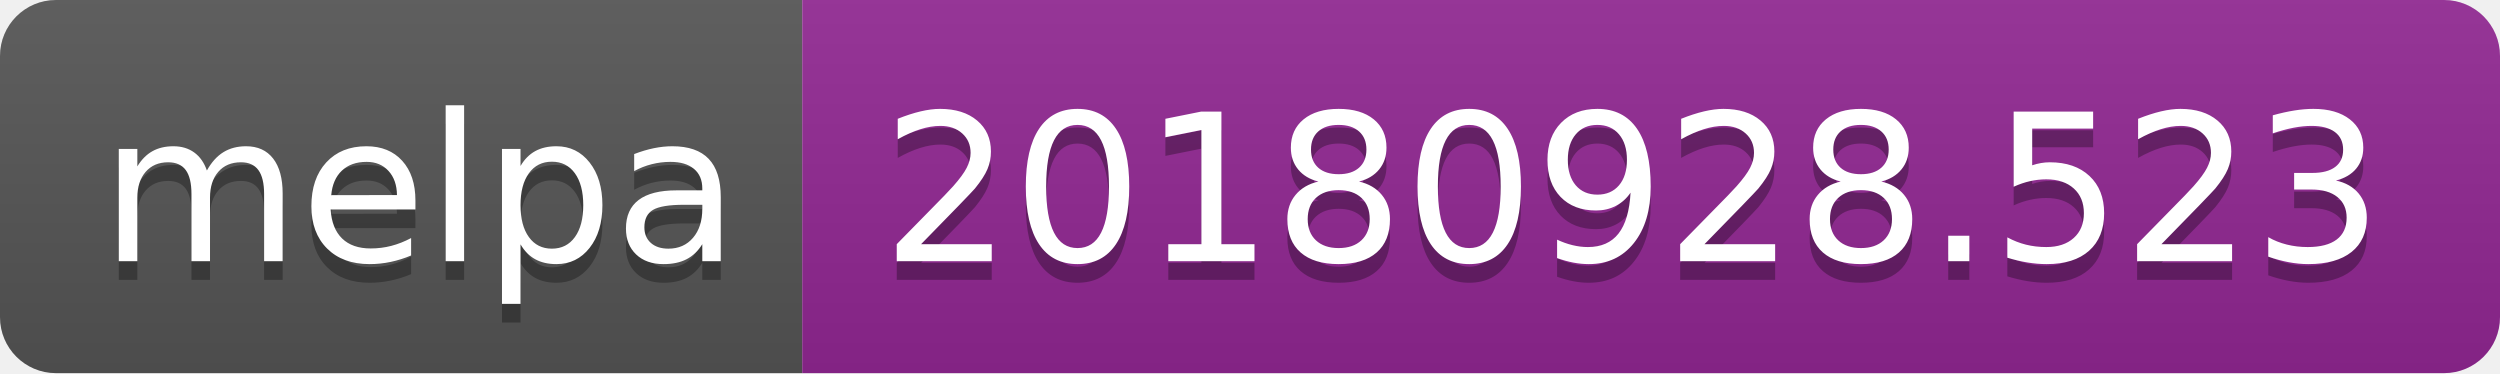
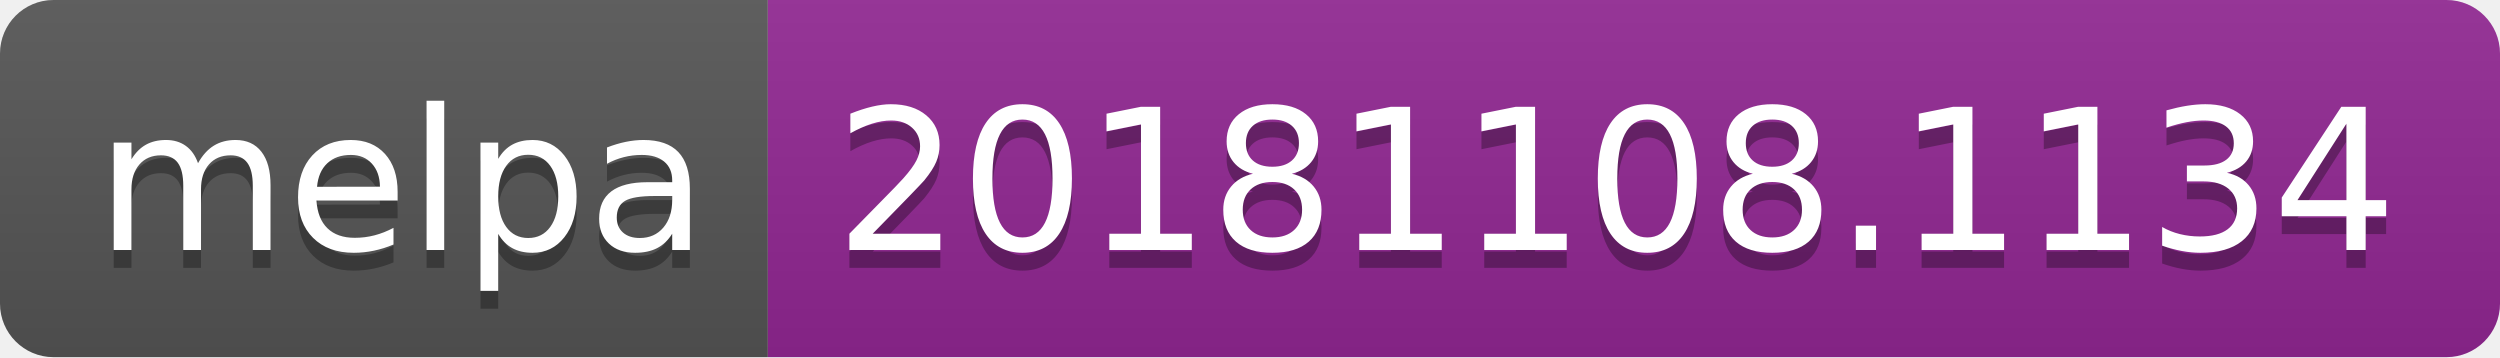
- <svg xmlns="http://www.w3.org/2000/svg" width="134" height="20">
+ <svg xmlns="http://www.w3.org/2000/svg" width="140" height="20">
  <linearGradient id="b" x2="0" y2="100%">
    <stop offset="0" stop-color="#bbb" stop-opacity=".1" />
    <stop offset="1" stop-opacity=".1" />
  </linearGradient>
  <clipPath id="a">
-     <rect width="134" height="20" rx="3" fill="#fff" />
+     <rect width="140" height="20" rx="3" fill="#fff" />
  </clipPath>
  <g clip-path="url(#a)">
    <path fill="#555" d="M0 0h43v20H0z" />
-     <path fill="#922793" d="M43 0h91v20H43z" />
-     <path fill="url(#b)" d="M0 0h134v20H0z" />
+     <path fill="#922793" d="M43 0h97v20H43z" />
+     <path fill="url(#b)" d="M0 0h140v20H0z" />
  </g>
  <g fill="#fff" text-anchor="middle" font-family="DejaVu Sans,Verdana,Geneva,sans-serif" font-size="110">
    <text x="225" y="150" fill="#010101" fill-opacity=".3" transform="scale(.1)" textLength="330">melpa</text>
    <text x="225" y="140" transform="scale(.1)" textLength="330">melpa</text>
-     <text x="875" y="150" fill="#010101" fill-opacity=".3" transform="scale(.1)" textLength="810">20180928.523</text>
-     <text x="875" y="140" transform="scale(.1)" textLength="810">20180928.523</text>
+     <text x="905" y="150" fill="#010101" fill-opacity=".3" transform="scale(.1)" textLength="870">20181108.1134</text>
+     <text x="905" y="140" transform="scale(.1)" textLength="870">20181108.1134</text>
  </g>
</svg>
